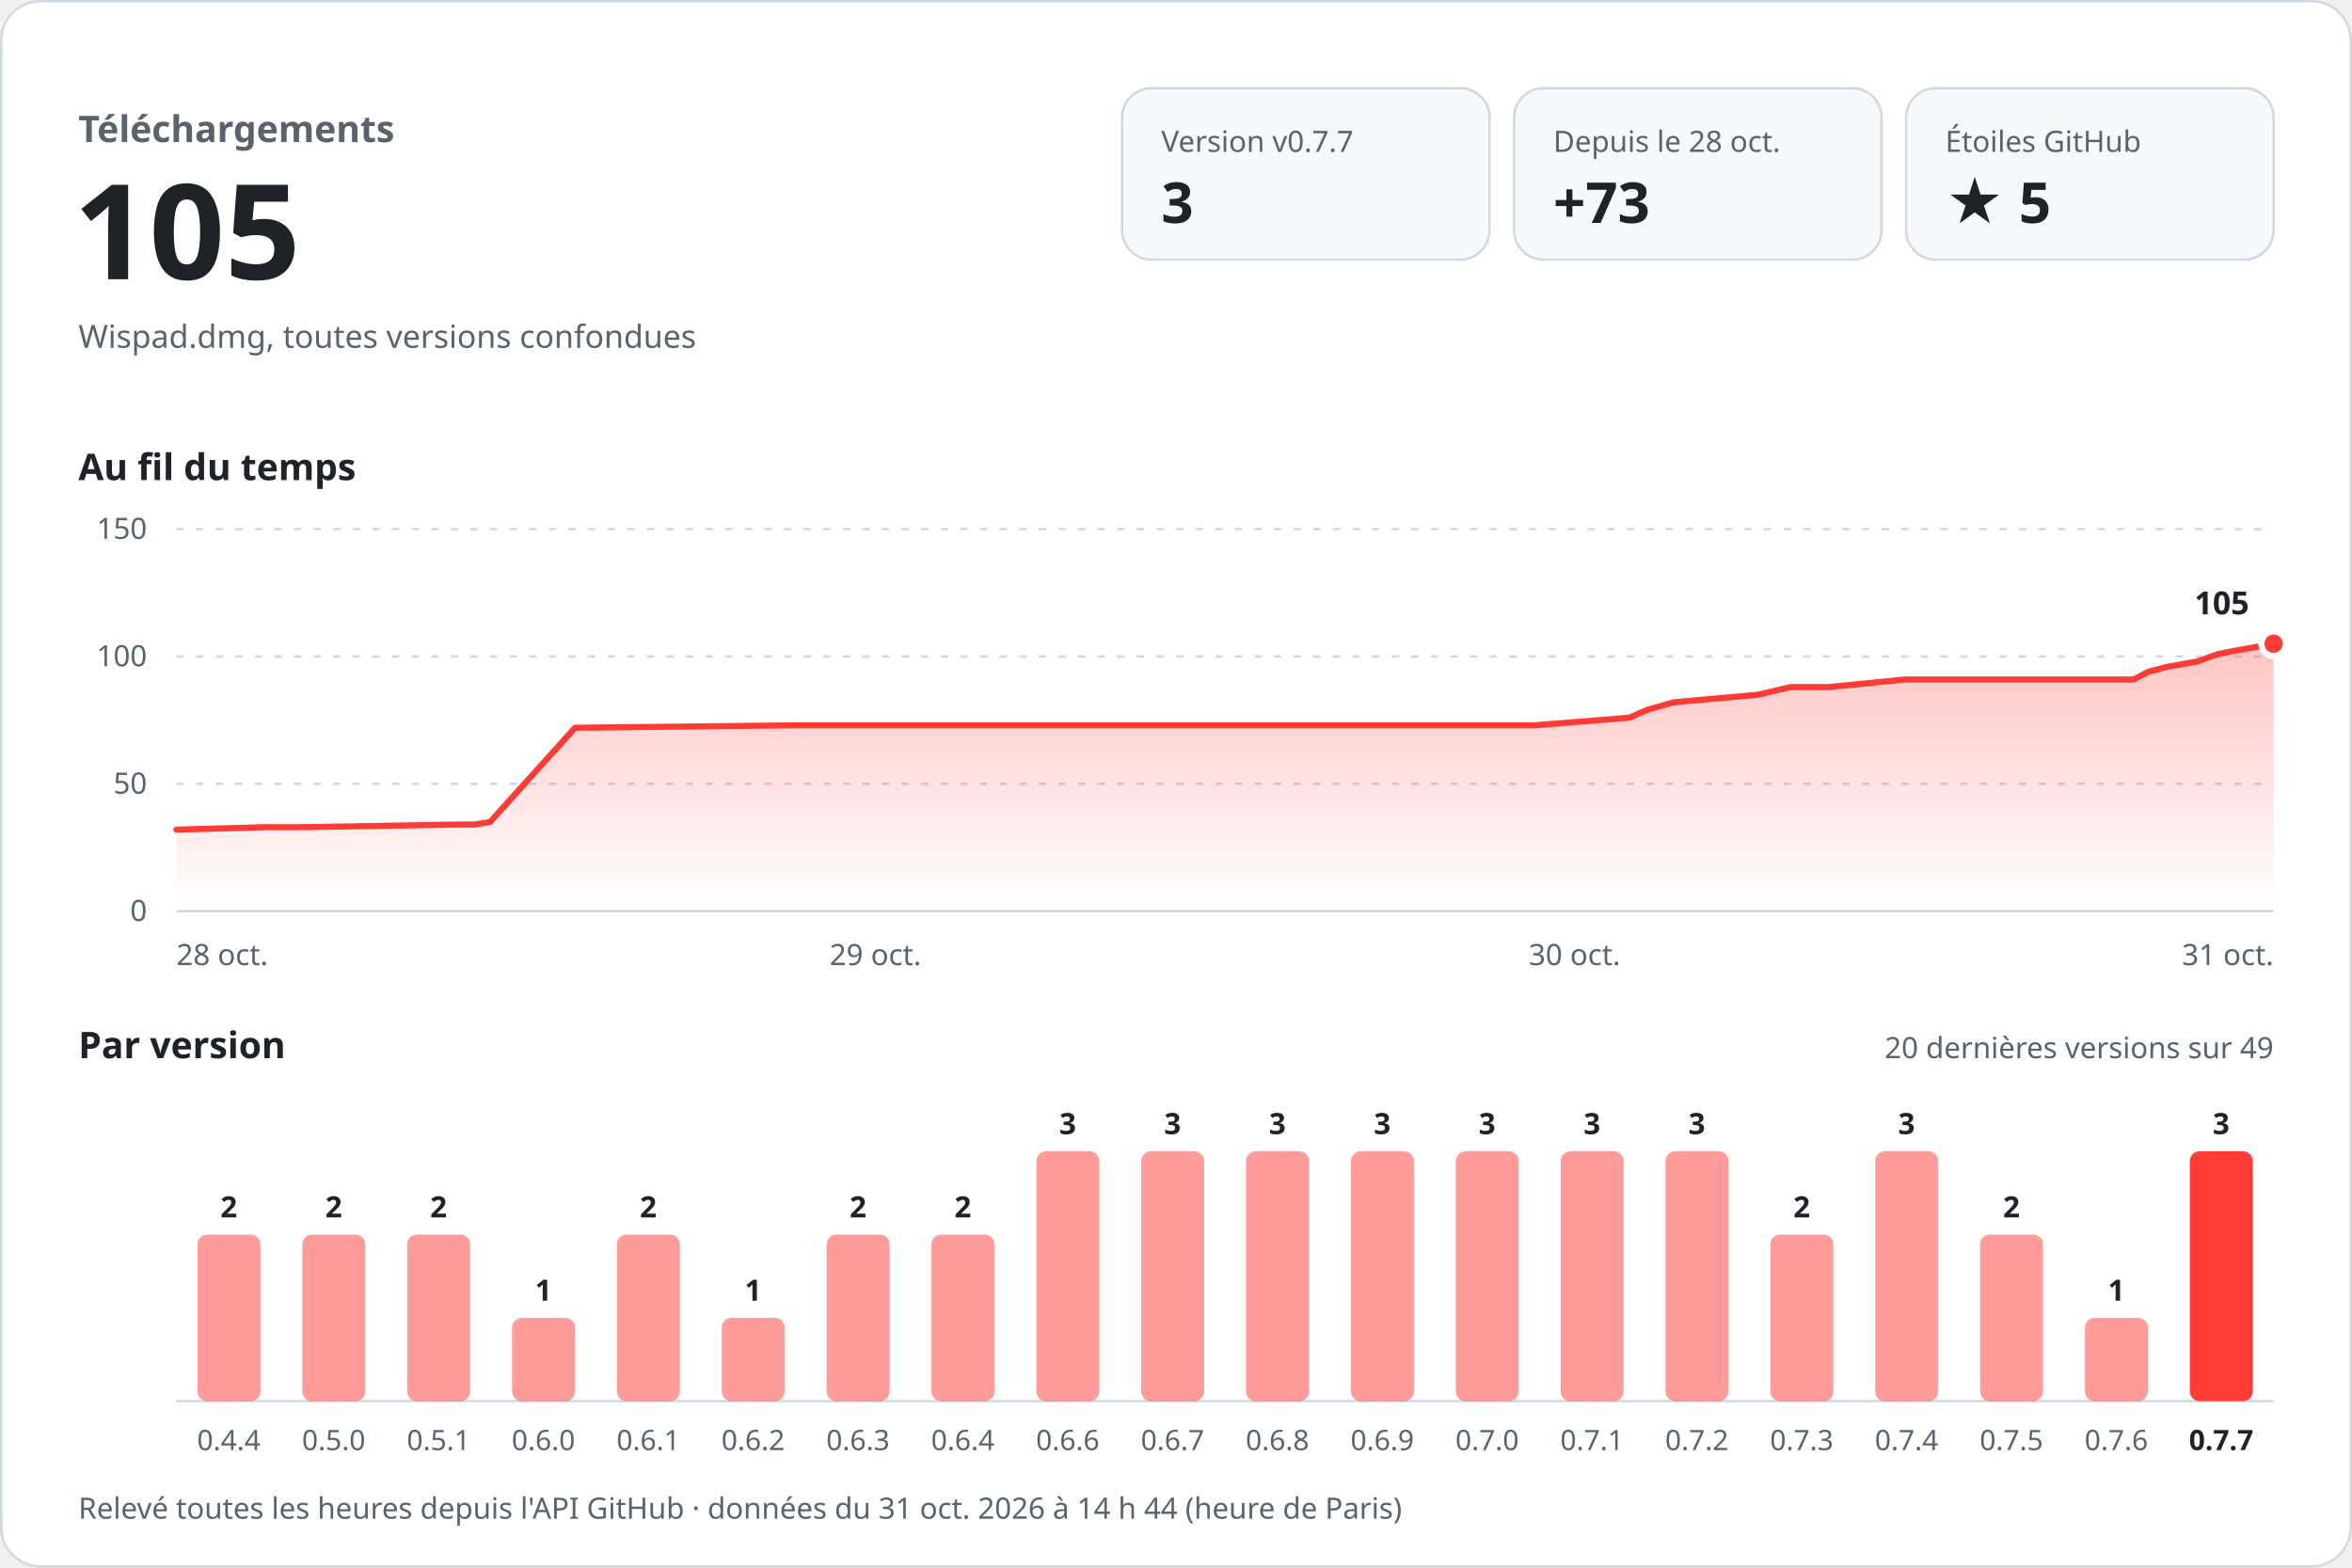
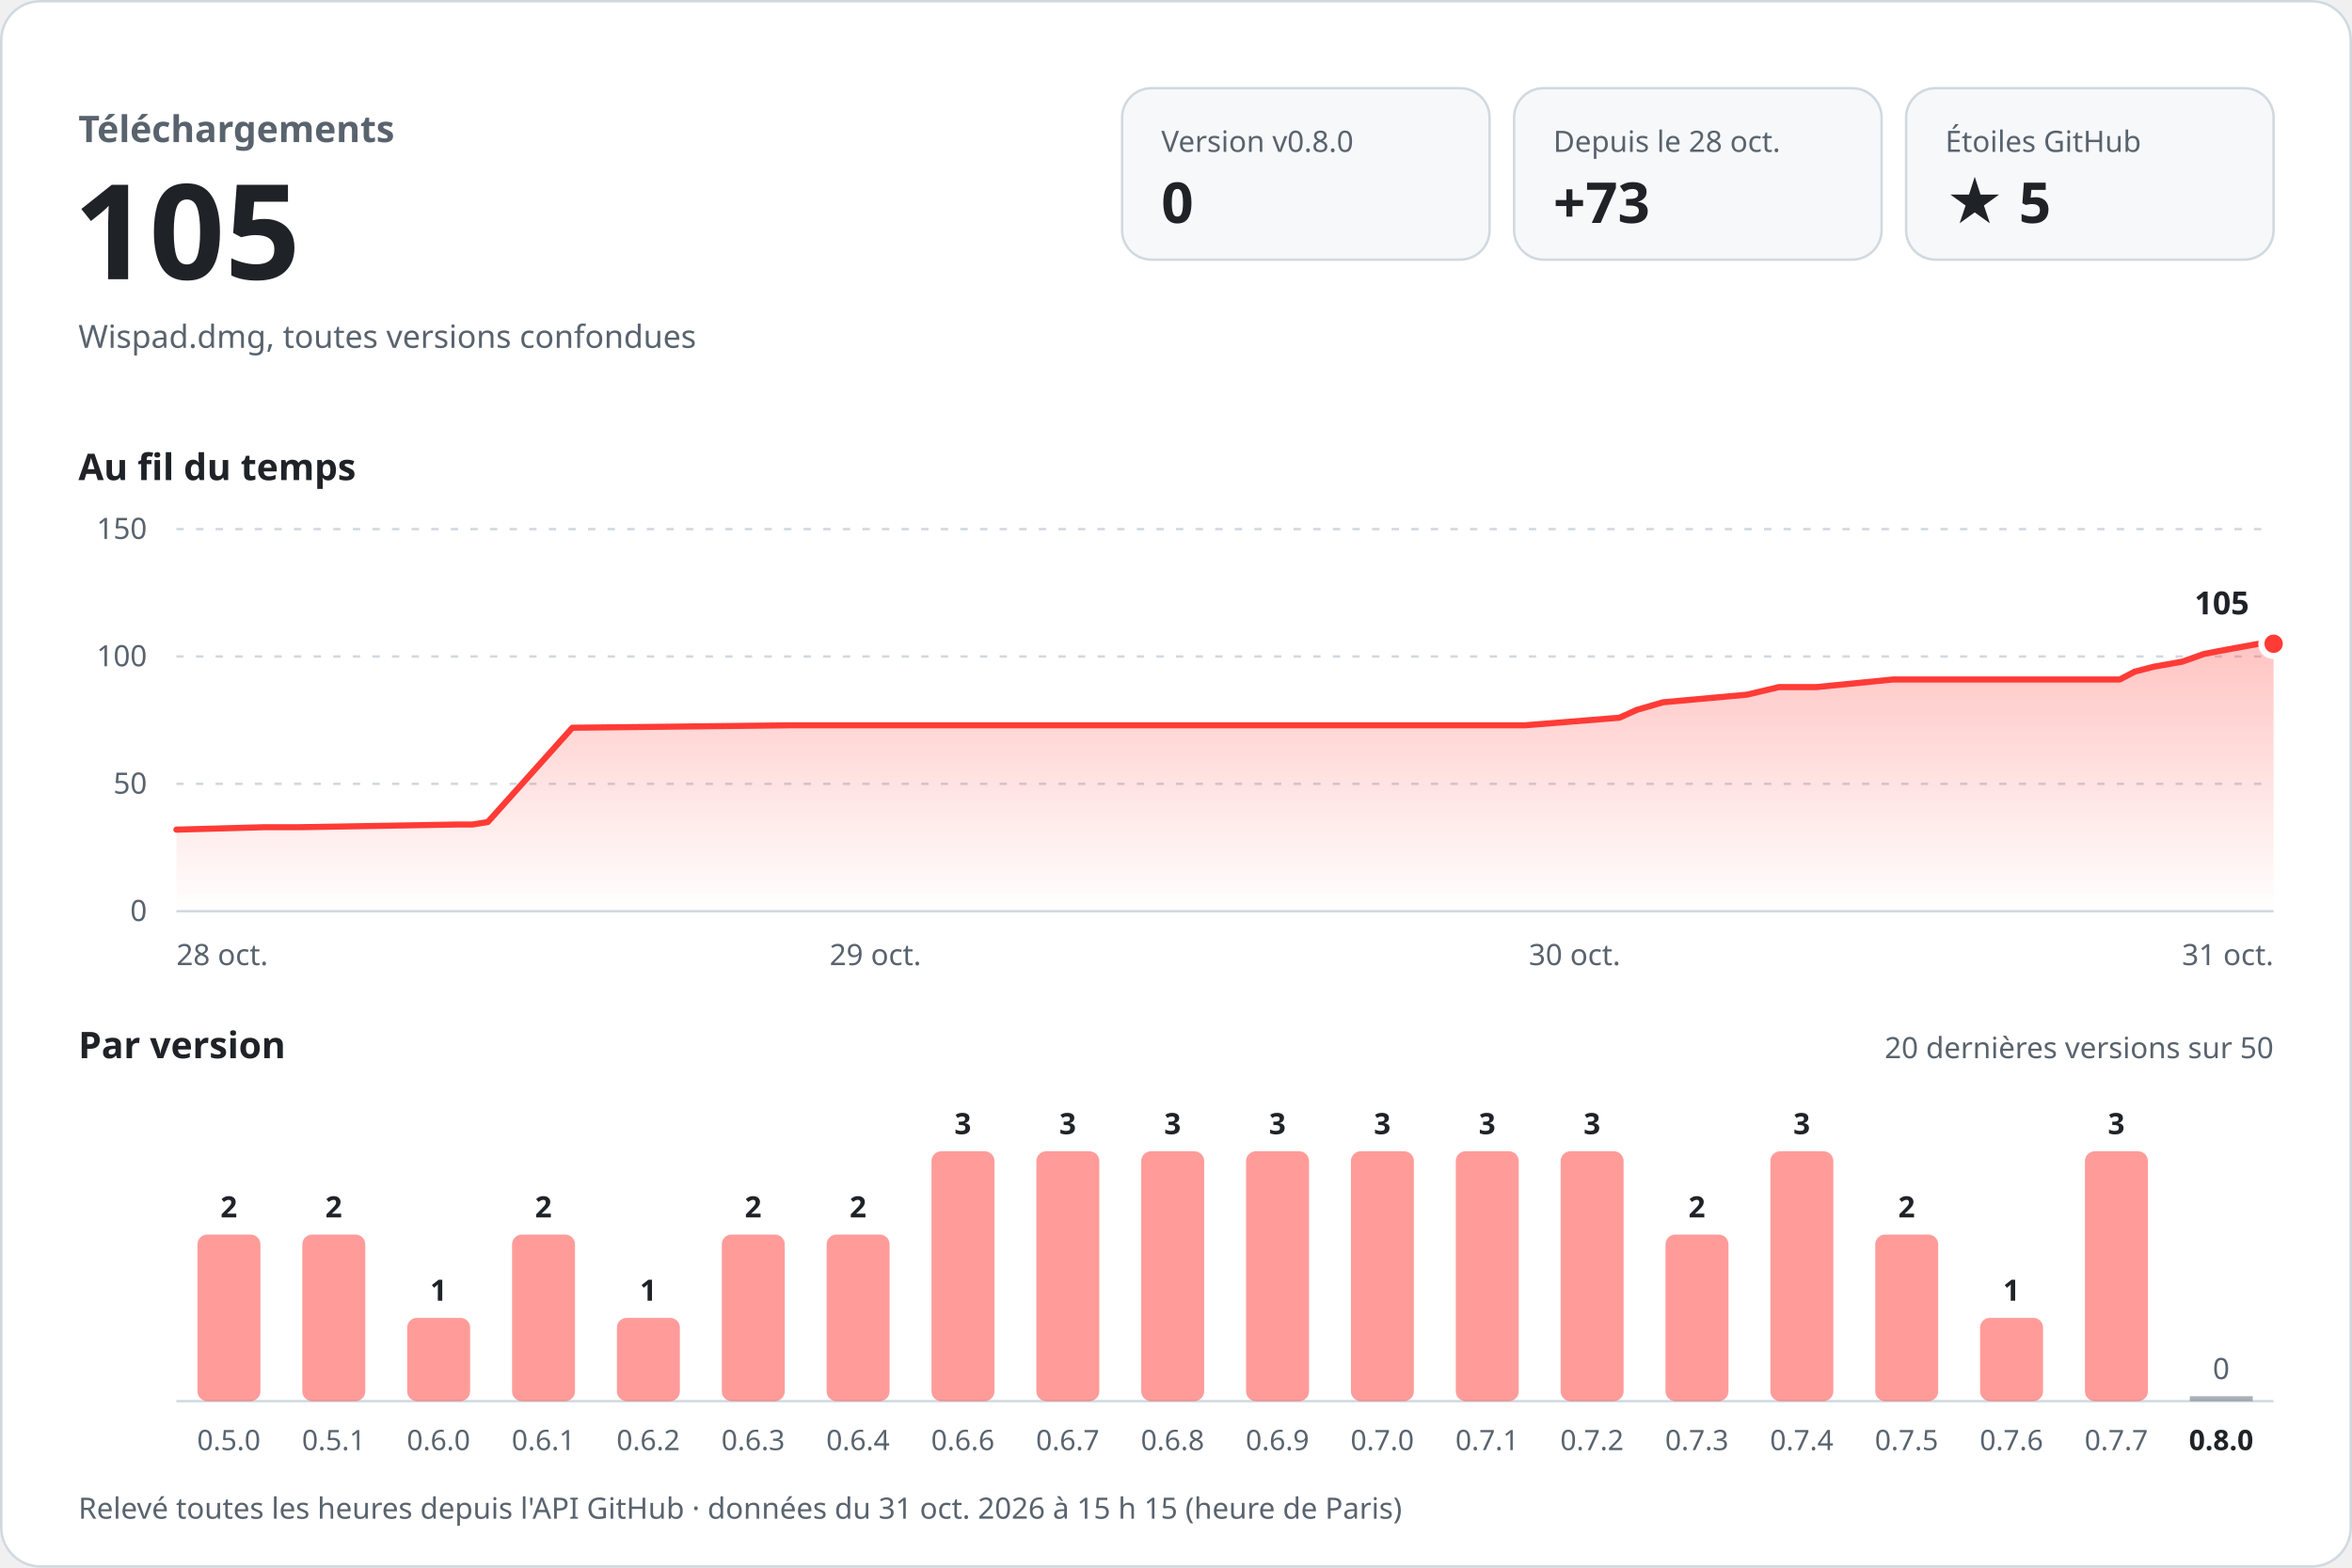
<svg xmlns="http://www.w3.org/2000/svg" width="960" height="640" viewBox="0 0 960 640" role="img" aria-labelledby="titre desc" font-family="-apple-system, BlinkMacSystemFont, 'Segoe UI', 'Noto Sans', Helvetica, Arial, sans-serif" style="font-variant-numeric: tabular-nums">
  <defs>
    <linearGradient id="aire" x1="0" y1="0" x2="0" y2="1">
      <stop offset="0" stop-color="#ff3b36" stop-opacity="0.30" />
      <stop offset="1" stop-color="#ff3b36" stop-opacity="0" />
    </linearGradient>
  </defs>
  <rect x="0.5" y="0.5" width="959" height="639" rx="16" fill="#ffffff" stroke="#d1d9e0" />
  <text x="32.0" y="58.0" font-size="15" font-weight="600" fill="#59636e" text-anchor="start">Téléchargements</text>
  <text x="30.0" y="114.0" font-size="54" font-weight="700" fill="#1f2328" text-anchor="start">105</text>
  <text x="32.0" y="142.0" font-size="13" font-weight="400" fill="#59636e" text-anchor="start">Wispad.dmg, toutes versions confondues</text>
  <rect x="458" y="36" width="150" height="70" rx="12" fill="#f6f8fa" stroke="#d1d9e0" />
-   <text x="474.0" y="62.0" font-size="12" font-weight="500" fill="#59636e" text-anchor="start">Version v0.7.7</text>
-   <text x="474.0" y="91.0" font-size="23" font-weight="700" fill="#1f2328" text-anchor="start">3</text>
+   <text x="474.0" y="62.0" font-size="12" font-weight="500" fill="#59636e" text-anchor="start">Version v0.8.0</text>
+   <text x="474.0" y="91.0" font-size="23" font-weight="700" fill="#1f2328" text-anchor="start">0</text>
  <rect x="618" y="36" width="150" height="70" rx="12" fill="#f6f8fa" stroke="#d1d9e0" />
  <text x="634.0" y="62.0" font-size="12" font-weight="500" fill="#59636e" text-anchor="start">Depuis le 28 oct.</text>
  <text x="634.0" y="91.0" font-size="23" font-weight="700" fill="#1f2328" text-anchor="start">+73</text>
  <rect x="778" y="36" width="150" height="70" rx="12" fill="#f6f8fa" stroke="#d1d9e0" />
  <text x="794.0" y="62.0" font-size="12" font-weight="500" fill="#59636e" text-anchor="start">Étoiles GitHub</text>
  <text x="794.0" y="91.0" font-size="23" font-weight="700" fill="#1f2328" text-anchor="start">★ 5</text>
  <text x="32.0" y="196.0" font-size="15" font-weight="600" fill="#1f2328" text-anchor="start">Au fil du temps</text>
  <line x1="72" y1="372.0" x2="928" y2="372.0" stroke="#d1d9e0" />
  <text x="60.0" y="376.0" font-size="12" font-weight="400" fill="#59636e" text-anchor="end">0</text>
  <line x1="72" y1="320.0" x2="928" y2="320.0" stroke="#d1d9e0" stroke-dasharray="3 5" />
  <text x="60.0" y="324.0" font-size="12" font-weight="400" fill="#59636e" text-anchor="end">50</text>
  <line x1="72" y1="268.0" x2="928" y2="268.0" stroke="#d1d9e0" stroke-dasharray="3 5" />
  <text x="60.0" y="272.0" font-size="12" font-weight="400" fill="#59636e" text-anchor="end">100</text>
  <line x1="72" y1="216.0" x2="928" y2="216.0" stroke="#d1d9e0" stroke-dasharray="3 5" />
  <text x="60.0" y="220.0" font-size="12" font-weight="400" fill="#59636e" text-anchor="end">150</text>
-   <path d="M72.0,338.7 L108.2,337.7 L122.8,337.7 L187.7,336.6 L193.8,336.6 L200.0,335.6 L234.7,297.1 L324.2,296.1 L403.7,296.1 L626.4,296.1 L665.1,293.0 L672.3,289.8 L683.2,286.7 L717.6,283.6 L730.7,280.5 L746.2,280.5 L777.6,277.4 L870.8,277.4 L877.0,274.2 L884.7,272.2 L896.6,270.1 L905.4,267.0 L911.0,265.9 L928.0,262.8 L928.0,372 L72.0,372 Z" fill="url(#aire)" />
-   <path d="M72.0,338.7 L108.2,337.7 L122.8,337.7 L187.7,336.6 L193.8,336.6 L200.0,335.6 L234.7,297.1 L324.2,296.1 L403.7,296.1 L626.4,296.1 L665.1,293.0 L672.3,289.8 L683.2,286.7 L717.6,283.6 L730.7,280.5 L746.2,280.5 L777.6,277.4 L870.8,277.4 L877.0,274.2 L884.7,272.2 L896.6,270.1 L905.4,267.0 L911.0,265.9 L928.0,262.8" fill="none" stroke="#ff3b36" stroke-width="2.5" stroke-linejoin="round" stroke-linecap="round" />
+   <path d="M72.0,338.7 L107.9,337.7 L122.4,337.7 L186.9,336.6 L192.9,336.6 L199.1,335.6 L233.6,297.1 L322.5,296.1 L401.3,296.1 L622.5,296.1 L661.0,293.0 L668.1,289.8 L678.8,286.7 L713.0,283.6 L726.1,280.5 L741.4,280.5 L772.6,277.4 L865.2,277.4 L871.3,274.2 L879.0,272.2 L890.8,270.1 L899.5,267.0 L905.1,265.9 L922.0,262.8 L928.0,262.8 L928.0,372 L72.0,372 Z" fill="url(#aire)" />
+   <path d="M72.0,338.7 L107.9,337.7 L122.4,337.7 L186.9,336.6 L192.9,336.6 L199.1,335.6 L233.6,297.1 L322.5,296.1 L401.3,296.1 L622.5,296.1 L661.0,293.0 L668.1,289.8 L678.8,286.7 L713.0,283.6 L726.1,280.5 L741.4,280.5 L772.6,277.4 L865.2,277.4 L871.3,274.2 L879.0,272.2 L890.8,270.1 L899.5,267.0 L905.1,265.9 L922.0,262.8 L928.0,262.8" fill="none" stroke="#ff3b36" stroke-width="2.5" stroke-linejoin="round" stroke-linecap="round" />
  <circle cx="928.0" cy="262.8" r="5" fill="#ff3b36" stroke="#ffffff" stroke-width="2.5" />
  <text x="918.0" y="250.8" font-size="13" font-weight="700" fill="#1f2328" text-anchor="end" stroke="#ffffff" stroke-width="8" stroke-linejoin="round" paint-order="stroke">105</text>
  <text x="72.0" y="394.0" font-size="12" font-weight="400" fill="#59636e" text-anchor="start">28 oct.</text>
  <text x="357.3" y="394.0" font-size="12" font-weight="400" fill="#59636e" text-anchor="middle">29 oct.</text>
  <text x="642.7" y="394.0" font-size="12" font-weight="400" fill="#59636e" text-anchor="middle">30 oct.</text>
  <text x="928.0" y="394.0" font-size="12" font-weight="400" fill="#59636e" text-anchor="end">31 oct.</text>
  <text x="32.0" y="432.0" font-size="15" font-weight="600" fill="#1f2328" text-anchor="start">Par version</text>
-   <text x="928.0" y="432.0" font-size="12" font-weight="400" fill="#59636e" text-anchor="end">20 dernières versions sur 49</text>
+   <text x="928.0" y="432.0" font-size="12" font-weight="400" fill="#59636e" text-anchor="end">20 dernières versions sur 50</text>
  <line x1="72" y1="572" x2="928" y2="572" stroke="#d1d9e0" />
  <rect x="80.6" y="504.0" width="25.7" height="68.0" rx="4.0" fill="#ff3b36" fill-opacity="0.5" />
  <text x="93.4" y="497.0" font-size="12" font-weight="600" fill="#1f2328" text-anchor="middle">2</text>
-   <text x="93.4" y="592.0" font-size="11.5" font-weight="400" fill="#59636e" text-anchor="middle">0.4.4</text>
+   <text x="93.4" y="592.0" font-size="11.5" font-weight="400" fill="#59636e" text-anchor="middle">0.5.0</text>
  <rect x="123.4" y="504.0" width="25.7" height="68.0" rx="4.0" fill="#ff3b36" fill-opacity="0.5" />
  <text x="136.2" y="497.0" font-size="12" font-weight="600" fill="#1f2328" text-anchor="middle">2</text>
-   <text x="136.2" y="592.0" font-size="11.5" font-weight="400" fill="#59636e" text-anchor="middle">0.5.0</text>
-   <rect x="166.2" y="504.0" width="25.7" height="68.0" rx="4.0" fill="#ff3b36" fill-opacity="0.5" />
-   <text x="179.0" y="497.0" font-size="12" font-weight="600" fill="#1f2328" text-anchor="middle">2</text>
-   <text x="179.0" y="592.0" font-size="11.5" font-weight="400" fill="#59636e" text-anchor="middle">0.5.1</text>
-   <rect x="209.0" y="538.0" width="25.7" height="34.0" rx="4.0" fill="#ff3b36" fill-opacity="0.5" />
-   <text x="221.8" y="531.0" font-size="12" font-weight="600" fill="#1f2328" text-anchor="middle">1</text>
-   <text x="221.8" y="592.0" font-size="11.5" font-weight="400" fill="#59636e" text-anchor="middle">0.6.0</text>
-   <rect x="251.8" y="504.0" width="25.7" height="68.0" rx="4.0" fill="#ff3b36" fill-opacity="0.5" />
-   <text x="264.6" y="497.0" font-size="12" font-weight="600" fill="#1f2328" text-anchor="middle">2</text>
-   <text x="264.6" y="592.0" font-size="11.5" font-weight="400" fill="#59636e" text-anchor="middle">0.6.1</text>
-   <rect x="294.6" y="538.0" width="25.7" height="34.0" rx="4.0" fill="#ff3b36" fill-opacity="0.5" />
-   <text x="307.4" y="531.0" font-size="12" font-weight="600" fill="#1f2328" text-anchor="middle">1</text>
-   <text x="307.4" y="592.0" font-size="11.5" font-weight="400" fill="#59636e" text-anchor="middle">0.6.2</text>
+   <text x="136.2" y="592.0" font-size="11.5" font-weight="400" fill="#59636e" text-anchor="middle">0.5.1</text>
+   <rect x="166.2" y="538.0" width="25.7" height="34.0" rx="4.0" fill="#ff3b36" fill-opacity="0.5" />
+   <text x="179.0" y="531.0" font-size="12" font-weight="600" fill="#1f2328" text-anchor="middle">1</text>
+   <text x="179.0" y="592.0" font-size="11.5" font-weight="400" fill="#59636e" text-anchor="middle">0.6.0</text>
+   <rect x="209.0" y="504.0" width="25.7" height="68.0" rx="4.0" fill="#ff3b36" fill-opacity="0.5" />
+   <text x="221.8" y="497.0" font-size="12" font-weight="600" fill="#1f2328" text-anchor="middle">2</text>
+   <text x="221.8" y="592.0" font-size="11.5" font-weight="400" fill="#59636e" text-anchor="middle">0.6.1</text>
+   <rect x="251.8" y="538.0" width="25.7" height="34.0" rx="4.0" fill="#ff3b36" fill-opacity="0.5" />
+   <text x="264.6" y="531.0" font-size="12" font-weight="600" fill="#1f2328" text-anchor="middle">1</text>
+   <text x="264.6" y="592.0" font-size="11.5" font-weight="400" fill="#59636e" text-anchor="middle">0.6.2</text>
+   <rect x="294.6" y="504.0" width="25.7" height="68.0" rx="4.0" fill="#ff3b36" fill-opacity="0.5" />
+   <text x="307.4" y="497.0" font-size="12" font-weight="600" fill="#1f2328" text-anchor="middle">2</text>
+   <text x="307.4" y="592.0" font-size="11.5" font-weight="400" fill="#59636e" text-anchor="middle">0.6.3</text>
  <rect x="337.4" y="504.0" width="25.7" height="68.0" rx="4.0" fill="#ff3b36" fill-opacity="0.5" />
  <text x="350.2" y="497.0" font-size="12" font-weight="600" fill="#1f2328" text-anchor="middle">2</text>
-   <text x="350.2" y="592.0" font-size="11.5" font-weight="400" fill="#59636e" text-anchor="middle">0.6.3</text>
-   <rect x="380.2" y="504.0" width="25.7" height="68.0" rx="4.0" fill="#ff3b36" fill-opacity="0.5" />
-   <text x="393.0" y="497.0" font-size="12" font-weight="600" fill="#1f2328" text-anchor="middle">2</text>
-   <text x="393.0" y="592.0" font-size="11.5" font-weight="400" fill="#59636e" text-anchor="middle">0.6.4</text>
+   <text x="350.2" y="592.0" font-size="11.5" font-weight="400" fill="#59636e" text-anchor="middle">0.6.4</text>
+   <rect x="380.2" y="470.0" width="25.7" height="102.0" rx="4.0" fill="#ff3b36" fill-opacity="0.5" />
+   <text x="393.0" y="463.0" font-size="12" font-weight="600" fill="#1f2328" text-anchor="middle">3</text>
+   <text x="393.0" y="592.0" font-size="11.5" font-weight="400" fill="#59636e" text-anchor="middle">0.6.6</text>
  <rect x="423.0" y="470.0" width="25.7" height="102.0" rx="4.0" fill="#ff3b36" fill-opacity="0.5" />
  <text x="435.8" y="463.0" font-size="12" font-weight="600" fill="#1f2328" text-anchor="middle">3</text>
-   <text x="435.8" y="592.0" font-size="11.5" font-weight="400" fill="#59636e" text-anchor="middle">0.6.6</text>
+   <text x="435.8" y="592.0" font-size="11.5" font-weight="400" fill="#59636e" text-anchor="middle">0.6.7</text>
  <rect x="465.8" y="470.0" width="25.7" height="102.0" rx="4.0" fill="#ff3b36" fill-opacity="0.5" />
  <text x="478.6" y="463.0" font-size="12" font-weight="600" fill="#1f2328" text-anchor="middle">3</text>
-   <text x="478.6" y="592.0" font-size="11.5" font-weight="400" fill="#59636e" text-anchor="middle">0.6.7</text>
+   <text x="478.6" y="592.0" font-size="11.5" font-weight="400" fill="#59636e" text-anchor="middle">0.6.8</text>
  <rect x="508.6" y="470.0" width="25.7" height="102.0" rx="4.0" fill="#ff3b36" fill-opacity="0.5" />
  <text x="521.4" y="463.0" font-size="12" font-weight="600" fill="#1f2328" text-anchor="middle">3</text>
-   <text x="521.4" y="592.0" font-size="11.5" font-weight="400" fill="#59636e" text-anchor="middle">0.6.8</text>
+   <text x="521.4" y="592.0" font-size="11.5" font-weight="400" fill="#59636e" text-anchor="middle">0.6.9</text>
  <rect x="551.4" y="470.0" width="25.7" height="102.0" rx="4.0" fill="#ff3b36" fill-opacity="0.5" />
  <text x="564.2" y="463.0" font-size="12" font-weight="600" fill="#1f2328" text-anchor="middle">3</text>
-   <text x="564.2" y="592.0" font-size="11.5" font-weight="400" fill="#59636e" text-anchor="middle">0.6.9</text>
+   <text x="564.2" y="592.0" font-size="11.5" font-weight="400" fill="#59636e" text-anchor="middle">0.7.0</text>
  <rect x="594.2" y="470.0" width="25.7" height="102.0" rx="4.0" fill="#ff3b36" fill-opacity="0.5" />
  <text x="607.0" y="463.0" font-size="12" font-weight="600" fill="#1f2328" text-anchor="middle">3</text>
-   <text x="607.0" y="592.0" font-size="11.5" font-weight="400" fill="#59636e" text-anchor="middle">0.7.0</text>
+   <text x="607.0" y="592.0" font-size="11.5" font-weight="400" fill="#59636e" text-anchor="middle">0.7.1</text>
  <rect x="637.0" y="470.0" width="25.7" height="102.0" rx="4.0" fill="#ff3b36" fill-opacity="0.5" />
  <text x="649.8" y="463.0" font-size="12" font-weight="600" fill="#1f2328" text-anchor="middle">3</text>
-   <text x="649.8" y="592.0" font-size="11.5" font-weight="400" fill="#59636e" text-anchor="middle">0.7.1</text>
-   <rect x="679.8" y="470.0" width="25.7" height="102.0" rx="4.0" fill="#ff3b36" fill-opacity="0.5" />
-   <text x="692.6" y="463.0" font-size="12" font-weight="600" fill="#1f2328" text-anchor="middle">3</text>
-   <text x="692.6" y="592.0" font-size="11.5" font-weight="400" fill="#59636e" text-anchor="middle">0.7.2</text>
-   <rect x="722.6" y="504.0" width="25.7" height="68.0" rx="4.0" fill="#ff3b36" fill-opacity="0.5" />
-   <text x="735.4" y="497.0" font-size="12" font-weight="600" fill="#1f2328" text-anchor="middle">2</text>
-   <text x="735.4" y="592.0" font-size="11.5" font-weight="400" fill="#59636e" text-anchor="middle">0.7.3</text>
-   <rect x="765.4" y="470.0" width="25.7" height="102.0" rx="4.0" fill="#ff3b36" fill-opacity="0.5" />
-   <text x="778.2" y="463.0" font-size="12" font-weight="600" fill="#1f2328" text-anchor="middle">3</text>
-   <text x="778.2" y="592.0" font-size="11.5" font-weight="400" fill="#59636e" text-anchor="middle">0.7.4</text>
-   <rect x="808.2" y="504.0" width="25.7" height="68.0" rx="4.0" fill="#ff3b36" fill-opacity="0.5" />
-   <text x="821.0" y="497.0" font-size="12" font-weight="600" fill="#1f2328" text-anchor="middle">2</text>
-   <text x="821.0" y="592.0" font-size="11.5" font-weight="400" fill="#59636e" text-anchor="middle">0.7.5</text>
-   <rect x="851.0" y="538.0" width="25.7" height="34.0" rx="4.0" fill="#ff3b36" fill-opacity="0.5" />
-   <text x="863.8" y="531.0" font-size="12" font-weight="600" fill="#1f2328" text-anchor="middle">1</text>
-   <text x="863.8" y="592.0" font-size="11.5" font-weight="400" fill="#59636e" text-anchor="middle">0.7.6</text>
-   <rect x="893.8" y="470.0" width="25.7" height="102.0" rx="4.0" fill="#ff3b36" fill-opacity="1" />
-   <text x="906.6" y="463.0" font-size="12" font-weight="600" fill="#1f2328" text-anchor="middle">3</text>
-   <text x="906.6" y="592.0" font-size="11.5" font-weight="600" fill="#1f2328" text-anchor="middle">0.7.7</text>
-   <text x="32.0" y="620.0" font-size="12" font-weight="400" fill="#59636e" text-anchor="start">Relevé toutes les heures depuis l'API GitHub · données du 31 oct. 2026 à 14 h 44 (heure de Paris)</text>
+   <text x="649.8" y="592.0" font-size="11.5" font-weight="400" fill="#59636e" text-anchor="middle">0.7.2</text>
+   <rect x="679.8" y="504.0" width="25.7" height="68.0" rx="4.0" fill="#ff3b36" fill-opacity="0.5" />
+   <text x="692.6" y="497.0" font-size="12" font-weight="600" fill="#1f2328" text-anchor="middle">2</text>
+   <text x="692.6" y="592.0" font-size="11.5" font-weight="400" fill="#59636e" text-anchor="middle">0.7.3</text>
+   <rect x="722.6" y="470.0" width="25.7" height="102.0" rx="4.0" fill="#ff3b36" fill-opacity="0.5" />
+   <text x="735.4" y="463.0" font-size="12" font-weight="600" fill="#1f2328" text-anchor="middle">3</text>
+   <text x="735.4" y="592.0" font-size="11.5" font-weight="400" fill="#59636e" text-anchor="middle">0.7.4</text>
+   <rect x="765.4" y="504.0" width="25.7" height="68.0" rx="4.0" fill="#ff3b36" fill-opacity="0.5" />
+   <text x="778.2" y="497.0" font-size="12" font-weight="600" fill="#1f2328" text-anchor="middle">2</text>
+   <text x="778.2" y="592.0" font-size="11.5" font-weight="400" fill="#59636e" text-anchor="middle">0.7.5</text>
+   <rect x="808.2" y="538.0" width="25.7" height="34.0" rx="4.0" fill="#ff3b36" fill-opacity="0.5" />
+   <text x="821.0" y="531.0" font-size="12" font-weight="600" fill="#1f2328" text-anchor="middle">1</text>
+   <text x="821.0" y="592.0" font-size="11.5" font-weight="400" fill="#59636e" text-anchor="middle">0.7.6</text>
+   <rect x="851.0" y="470.0" width="25.7" height="102.0" rx="4.0" fill="#ff3b36" fill-opacity="0.5" />
+   <text x="863.8" y="463.0" font-size="12" font-weight="600" fill="#1f2328" text-anchor="middle">3</text>
+   <text x="863.8" y="592.0" font-size="11.5" font-weight="400" fill="#59636e" text-anchor="middle">0.7.7</text>
+   <rect x="893.8" y="570.0" width="25.7" height="2" fill="#59636e" fill-opacity="0.5" />
+   <text x="906.6" y="563.0" font-size="12" font-weight="500" fill="#59636e" text-anchor="middle">0</text>
+   <text x="906.6" y="592.0" font-size="11.5" font-weight="600" fill="#1f2328" text-anchor="middle">0.8.0</text>
+   <text x="32.0" y="620.0" font-size="12" font-weight="400" fill="#59636e" text-anchor="start">Relevé toutes les heures depuis l'API GitHub · données du 31 oct. 2026 à 15 h 15 (heure de Paris)</text>
</svg>
